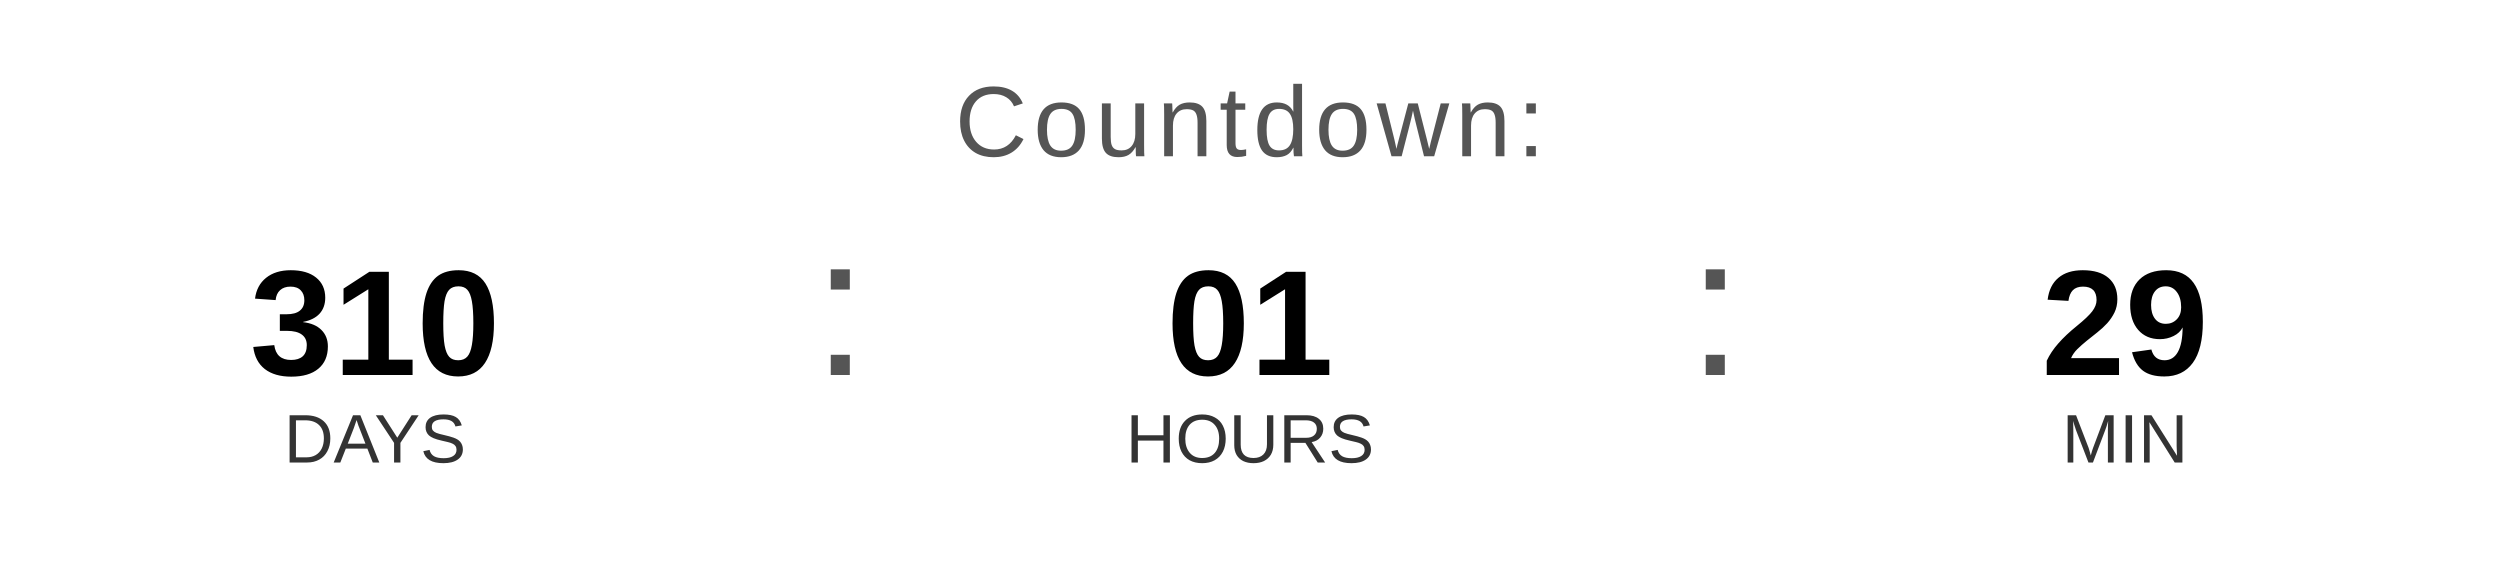
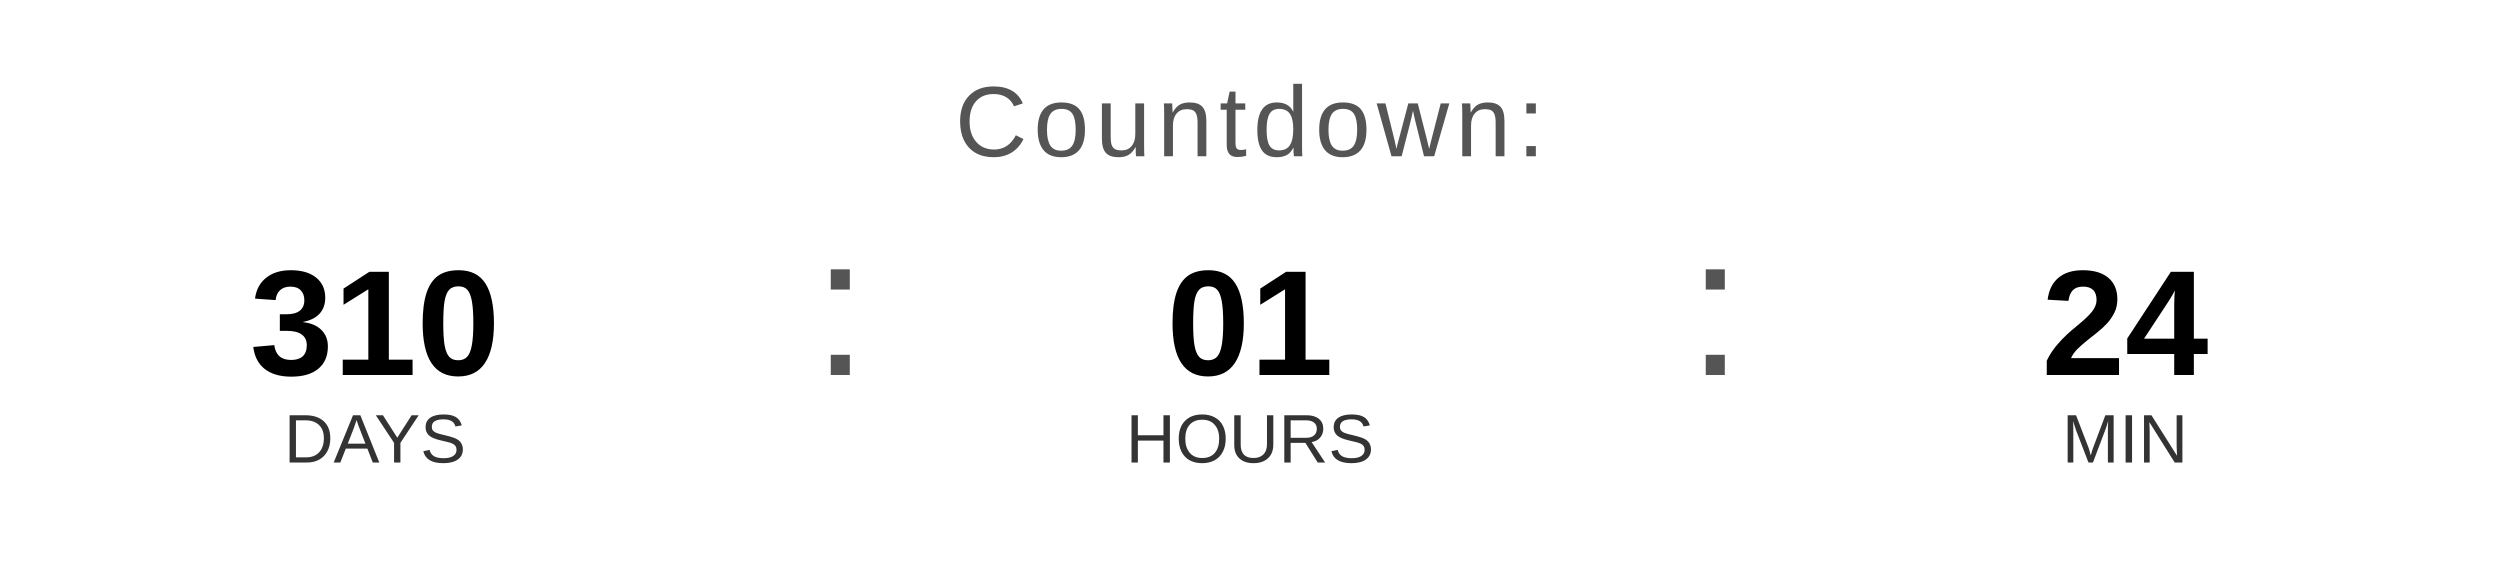
<svg xmlns="http://www.w3.org/2000/svg" width="400" height="90" viewBox="0 0 400 90">
  <text x="200" y="25" font-family="Arial, Helvetica, sans-serif" font-size="16" fill="#555555" text-anchor="middle" letter-spacing="1">
    Countdown:
  </text>
  <text x="60" y="60" font-family="Arial, Helvetica, sans-serif" font-size="24" font-weight="bold" fill="#000000" text-anchor="middle">310</text>
  <text x="60" y="74" font-family="Arial, Helvetica, sans-serif" font-size="11" fill="#333333" text-anchor="middle">DAYS</text>
  <text x="130" y="60" font-family="Arial, sans-serif" font-size="32" fill="#555555">:</text>
  <text x="200" y="60" font-family="Arial, Helvetica, sans-serif" font-size="24" font-weight="bold" fill="#000000" text-anchor="middle">01</text>
  <text x="200" y="74" font-family="Arial, Helvetica, sans-serif" font-size="11" fill="#333333" text-anchor="middle">HOURS</text>
  <text x="270" y="60" font-family="Arial, sans-serif" font-size="32" fill="#555555">:</text>
-   <text x="340" y="60" font-family="Arial, Helvetica, sans-serif" font-size="24" font-weight="bold" fill="#000000" text-anchor="middle">29</text>
+   <text x="340" y="60" font-family="Arial, Helvetica, sans-serif" font-size="24" font-weight="bold" fill="#000000" text-anchor="middle">24</text>
  <text x="340" y="74" font-family="Arial, Helvetica, sans-serif" font-size="11" fill="#333333" text-anchor="middle">MIN</text>
</svg>
